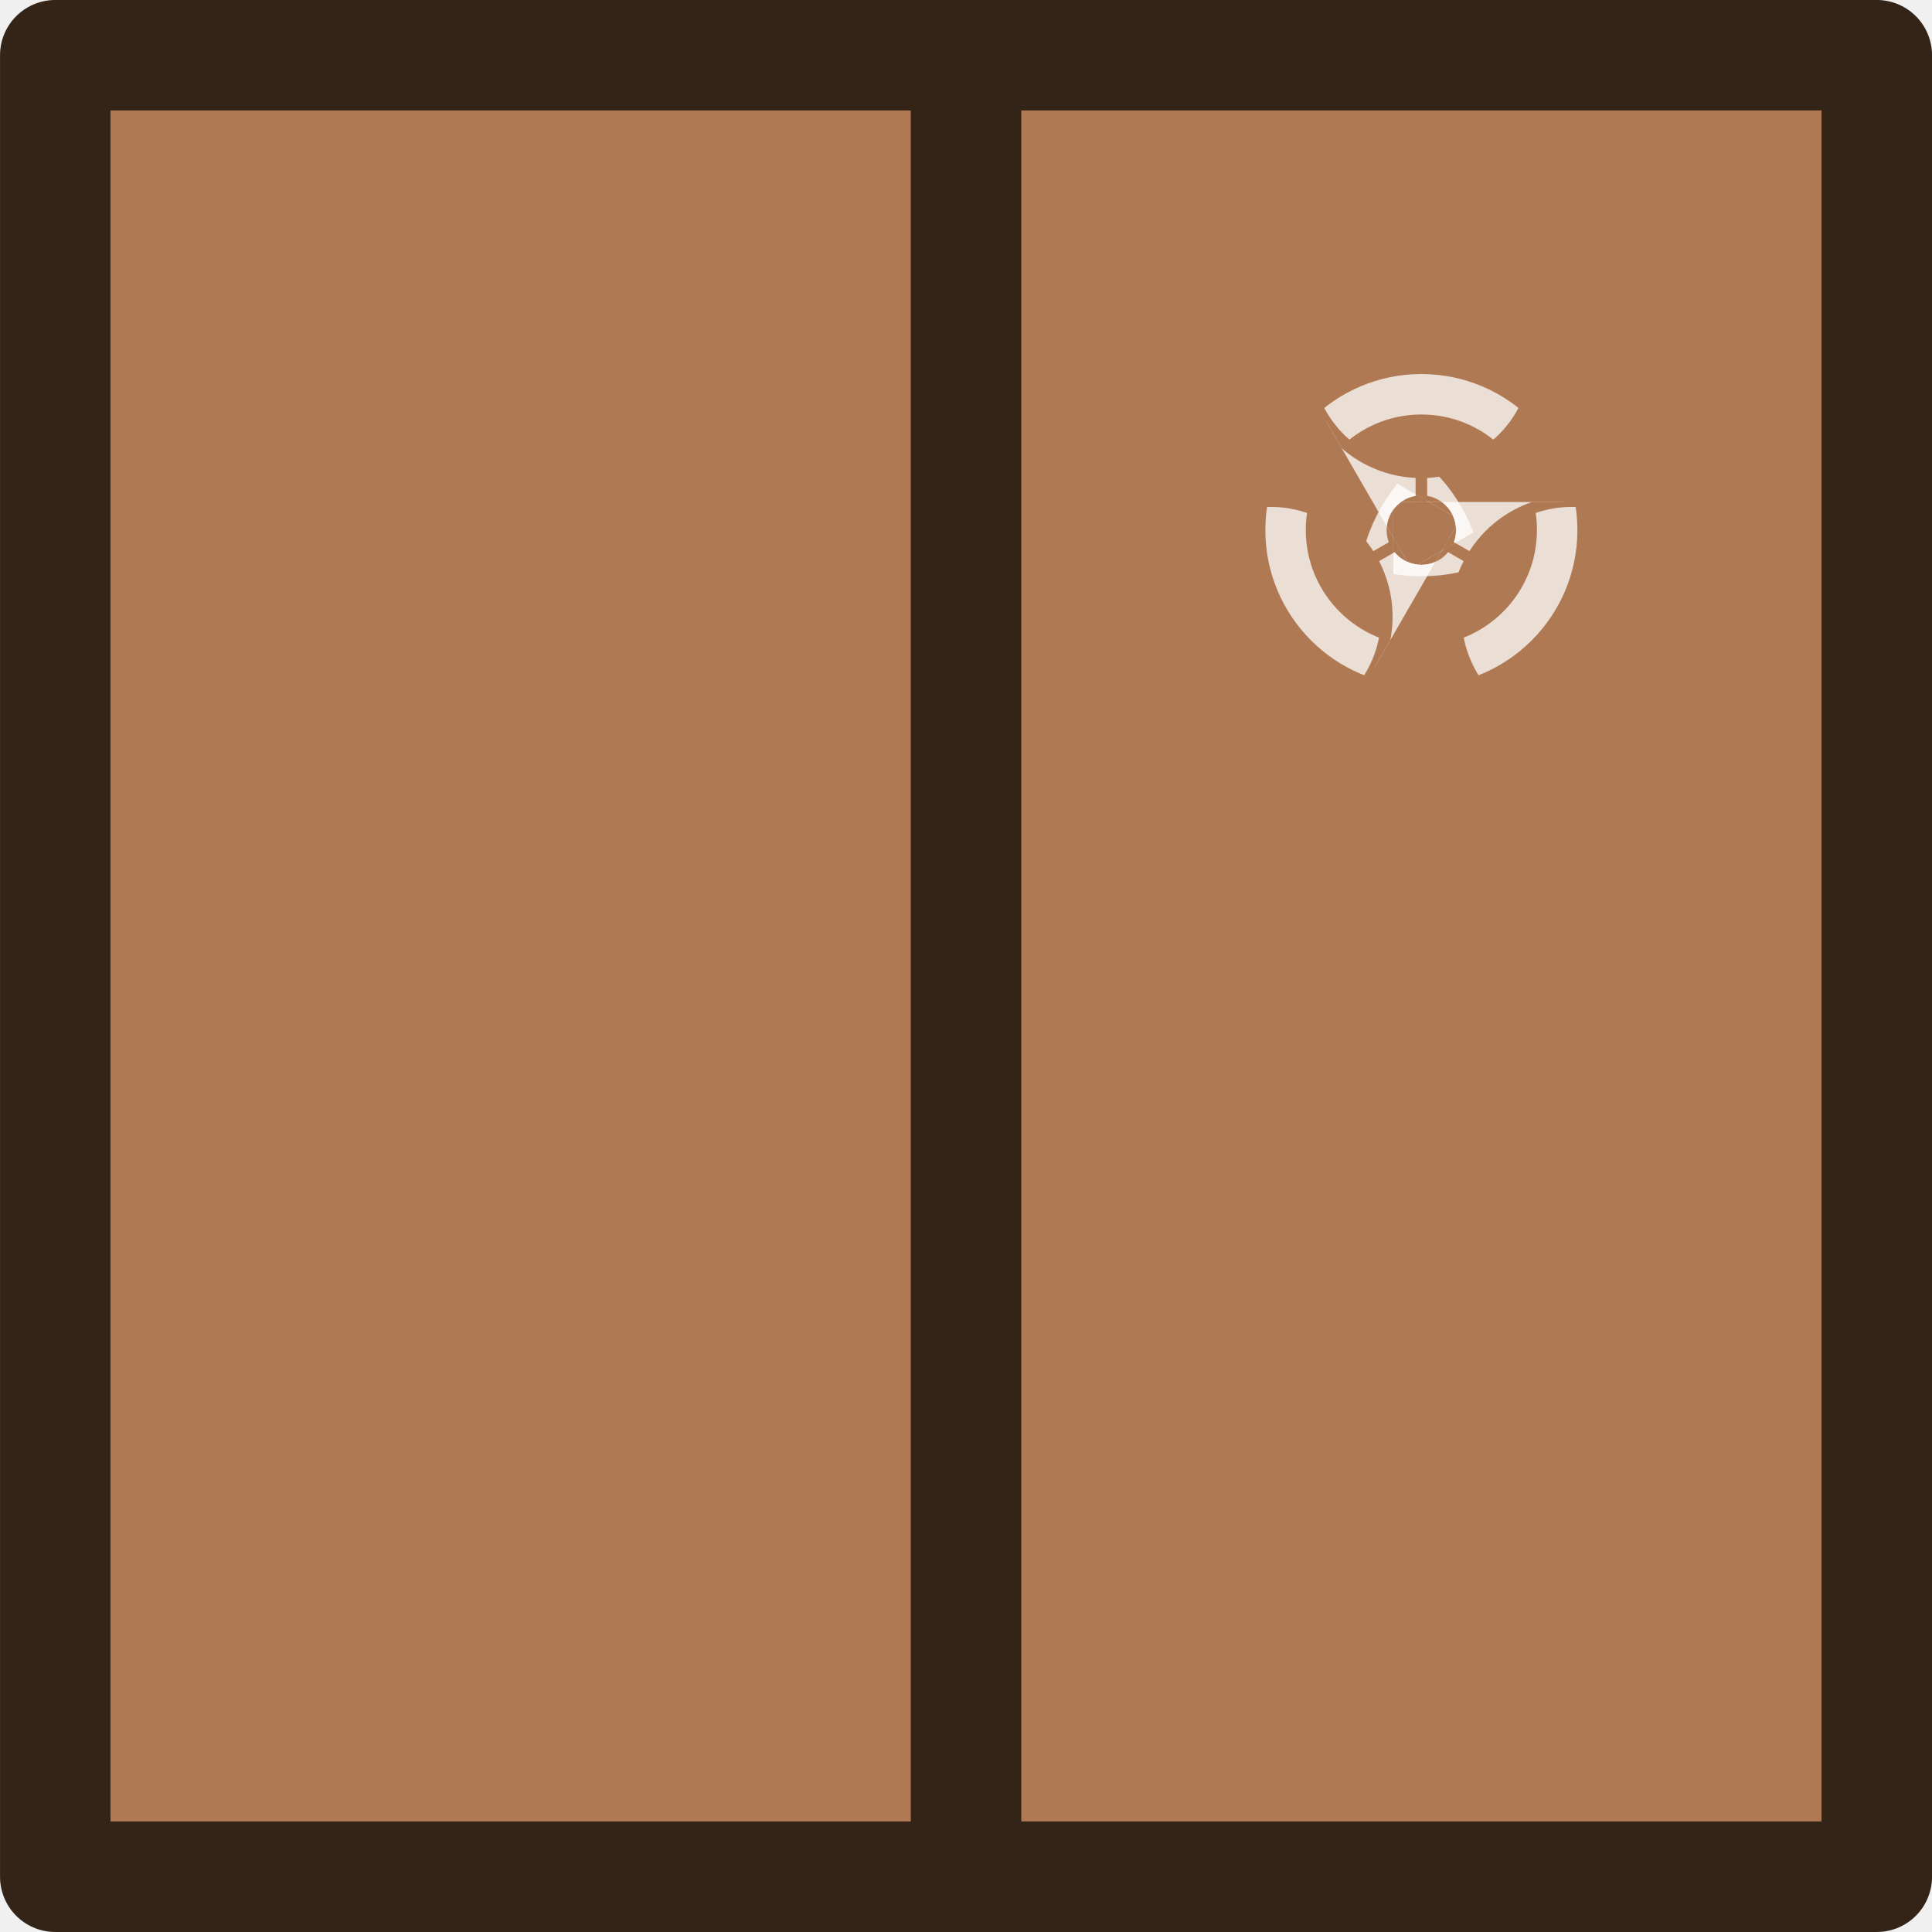
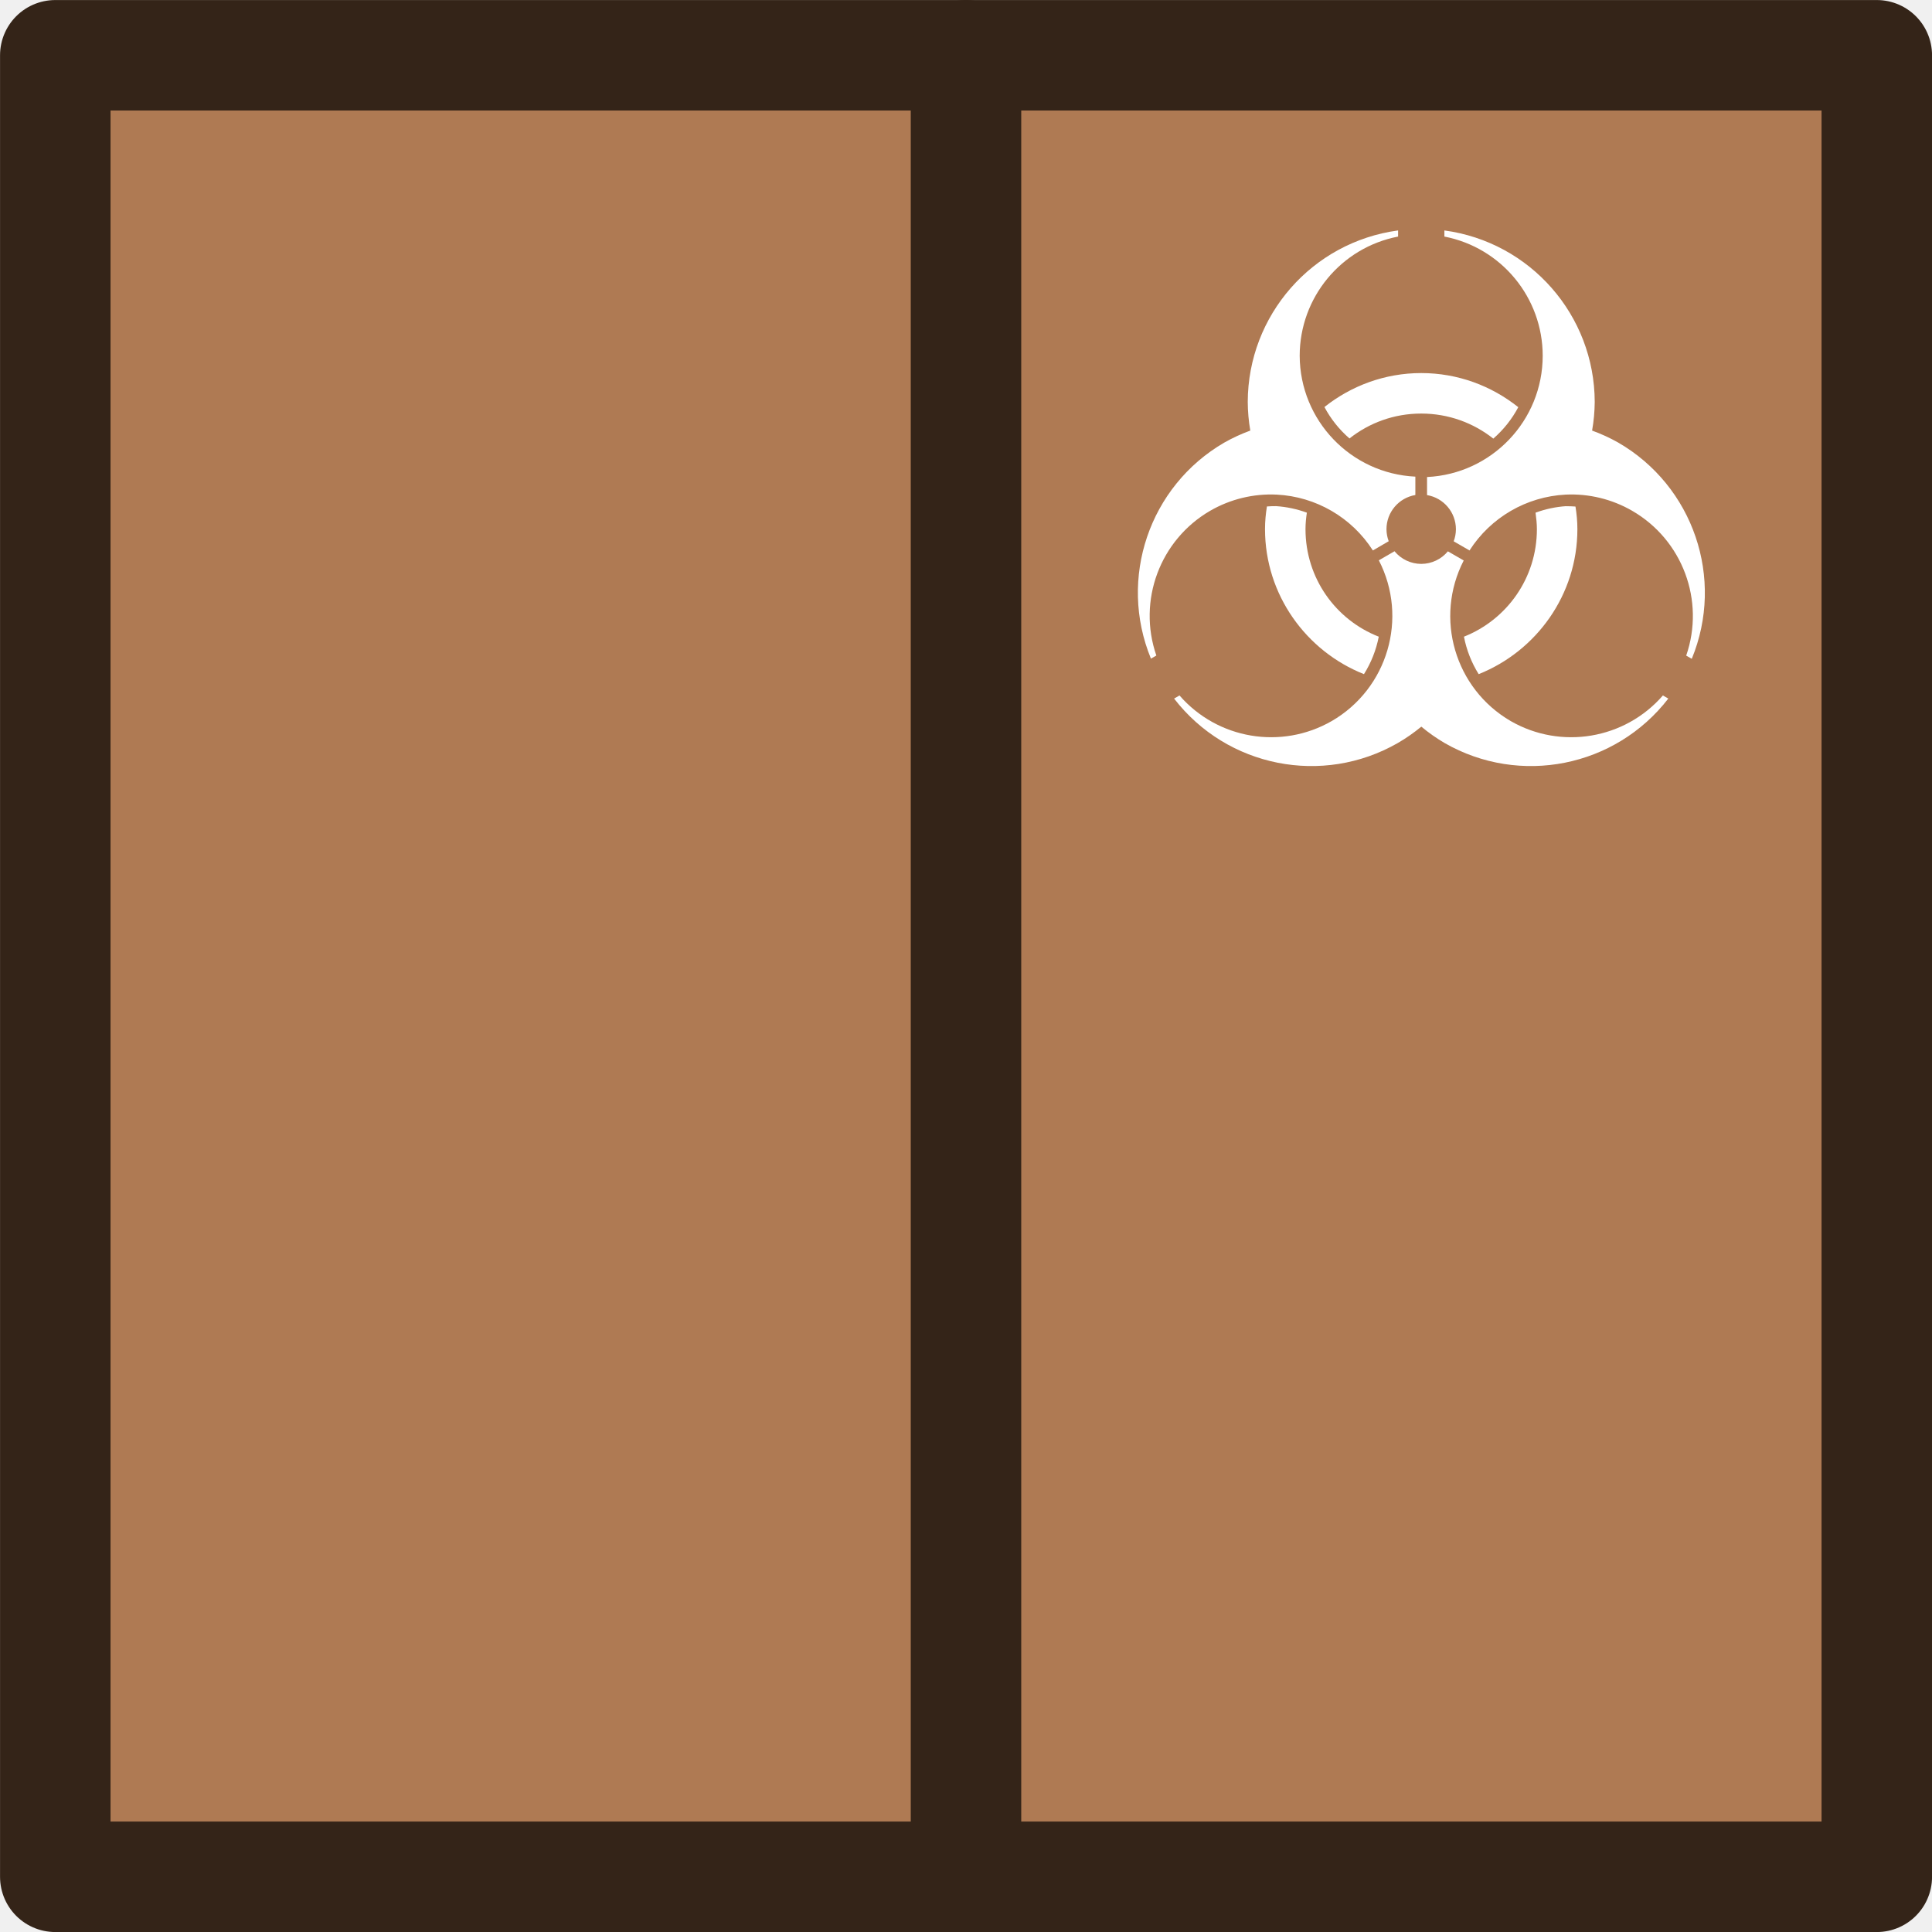
- <svg xmlns="http://www.w3.org/2000/svg" width="24.288mm" height="24.288mm" viewBox="0 0 24.288 24.288" version="1.1" id="svg1">
-   <defs id="defs1">
-     <mask maskUnits="userSpaceOnUse" id="mask5487-0">
-       <g id="g5509-2" style="stroke-width:0.097" transform="matrix(10.32369,0,0,10.32374,-587.349,-3875.759)">
-         <path fill="#ffffff" d="m 54.278,372.807 h 5.231 v 5.231 h -5.231 z" id="path5489-8" style="stroke-width:0.097" />
-         <path d="m 57.087,373.194 v -0.387 h -0.387 v 0.387 m 0.145,1.647 v 0.387 h 0.097 v -0.387" id="path5491-33" style="stroke-width:0.097" />
-         <ellipse cy="373.969" id="ellipse5493-0" cx="56.893" style="stroke-width:0.097" rx="1.017" ry="1.017" />
-         <g transform="matrix(-0.04843228,0.08388677,-0.08388717,-0.04843205,56.8933,375.4219)" id="g5499-1" style="stroke-width:1">
-           <path d="m 2,-23 v -4 h -4 v 4 m 1.5,17 v 4 h 1 v -4" id="path5495-5" style="stroke-width:1" />
-           <circle cy="-15" r="10.5" id="circle5497-10" cx="0" style="stroke-width:1" />
-         </g>
-         <g transform="matrix(-0.04843228,-0.08388677,0.08388717,-0.04843205,56.8933,375.4219)" id="g5505-2" style="stroke-width:1">
-           <path d="m 2,-23 v -4 h -4 v 4 m 1.5,17 v 4 h 1 v -4" id="path5501-0" style="stroke-width:1" />
-           <circle cy="-15" r="10.5" id="circle5503-5" cx="0" style="stroke-width:1" />
-         </g>
-         <ellipse id="ellipse5507-7" cx="56.893" cy="375.422" style="stroke-width:0.097" rx="0.291" ry="0.291" />
-       </g>
-     </mask>
-     <mask maskUnits="userSpaceOnUse" id="mask5463-5">
-       <g id="g5485-6" style="stroke-width:0.097" transform="matrix(-5.161847,-8.940581,8.940623,-5.161871,-3062.831,2446.539)">
-         <path fill="#ffffff" d="m 54.278,372.807 h 5.231 v 5.231 h -5.231 z" id="path5465-3" style="stroke-width:0.097" />
-         <path d="m 57.087,373.194 v -0.387 h -0.387 v 0.387 m 0.145,1.647 v 0.387 h 0.097 v -0.387" id="path5467-0" style="stroke-width:0.097" />
-         <ellipse cy="373.969" id="ellipse5469-4" cx="56.893" style="stroke-width:0.097" rx="1.017" ry="1.017" />
-         <g transform="matrix(-0.04843228,0.08388677,-0.08388717,-0.04843205,56.8933,375.4219)" id="g5475-0" style="stroke-width:1">
-           <path d="m 2,-23 v -4 h -4 v 4 m 1.5,17 v 4 h 1 v -4" id="path5471-7" style="stroke-width:1" />
-           <circle cy="-15" r="10.5" id="circle5473-5" cx="0" style="stroke-width:1" />
-         </g>
-         <g transform="matrix(-0.04843228,-0.08388677,0.08388717,-0.04843205,56.8933,375.4219)" id="g5481-5" style="stroke-width:1">
-           <path d="m 2,-23 v -4 h -4 v 4 m 1.5,17 v 4 h 1 v -4" id="path5477-4" style="stroke-width:1" />
-           <circle cy="-15" r="10.5" id="circle5479-0" cx="0" style="stroke-width:1" />
-         </g>
-         <ellipse id="ellipse5483-5" cx="56.893" cy="375.422" style="stroke-width:0.097" rx="0.291" ry="0.291" />
-       </g>
-     </mask>
-     <mask maskUnits="userSpaceOnUse" id="mask5439-6">
-       <g id="g5461-6" style="stroke-width:0.097" transform="matrix(-5.161847,8.940581,-8.940623,-5.161871,3650.18,1429.22)">
-         <path fill="#ffffff" d="m 54.278,372.807 h 5.231 v 5.231 h -5.231 z" id="path5441-89" style="stroke-width:0.097" />
-         <path d="m 57.087,373.194 v -0.387 h -0.387 v 0.387 m 0.145,1.647 v 0.387 h 0.097 v -0.387" id="path5443-9" style="stroke-width:0.097" />
-         <ellipse cy="373.969" id="ellipse5445-8" cx="56.893" style="stroke-width:0.097" rx="1.017" ry="1.017" />
-         <g transform="matrix(-0.04843228,0.08388677,-0.08388717,-0.04843205,56.8933,375.4219)" id="g5451-7" style="stroke-width:1">
-           <path d="m 2,-23 v -4 h -4 v 4 m 1.5,17 v 4 h 1 v -4" id="path5447-00" style="stroke-width:1" />
-           <circle cy="-15" r="10.5" id="circle5449-3" cx="0" style="stroke-width:1" />
-         </g>
-         <g transform="matrix(-0.04843228,-0.08388677,0.08388717,-0.04843205,56.8933,375.4219)" id="g5457-2" style="stroke-width:1">
-           <path d="m 2,-23 v -4 h -4 v 4 m 1.5,17 v 4 h 1 v -4" id="path5453-8" style="stroke-width:1" />
-           <circle cy="-15" r="10.5" id="circle5455-3" cx="0" style="stroke-width:1" />
-         </g>
-         <ellipse id="ellipse5459-5" cx="56.893" cy="375.422" style="stroke-width:0.097" rx="0.291" ry="0.291" />
-       </g>
-     </mask>
-     <clipPath id="b-2-4-6">
-       <circle cy="-15" r="9.5" id="circle900-8-0" cx="0" />
-       <circle cy="-15" r="9.5" transform="rotate(120)" id="circle902-4-3" cx="0" />
-       <circle cy="-15" r="9.5" transform="rotate(-120)" id="circle904-4-5" cx="0" />
-     </clipPath>
-   </defs>
+ <svg xmlns="http://www.w3.org/2000/svg" width="24.288mm" height="24.288mm" viewBox="0 0 24.288 24.288" version="1.1" id="svg1" xml:space="preserve">
+   <defs id="defs1" />
  <g id="layer1">
-     <g id="g2" transform="matrix(1.500002,0,0,1.500002,-247.7775,-198.4625)">
-       <rect ry="0" rx="0" y="132.771" x="165.648" height="15.266" width="15.266" id="rect1560" style="fill:#af7a53;fill-opacity:1;fill-rule:nonzero;stroke:#342418;stroke-width:0.926;stroke-linecap:round;stroke-linejoin:round;stroke-miterlimit:4;stroke-dasharray:none;stroke-dashoffset:0;stroke-opacity:1;paint-order:normal" />
-       <path id="path1562" d="m 173.281,132.771 v 15.266" style="fill:none;stroke:#342418;stroke-width:0.926;stroke-linecap:round;stroke-linejoin:round;stroke-miterlimit:4;stroke-dasharray:none;stroke-opacity:1;paint-order:normal" />
-       <circle cy="-11" r="15" id="circle930" style="opacity:0.75;fill:#ffffff;fill-opacity:1;stroke:none;stroke-width:0.41;stroke-dasharray:none;stroke-opacity:1" cx="0" transform="matrix(0.09686456,0,0,0.0968641,177.0972,136.7506)" mask="url(#mask5487-0)" />
-       <circle cy="-11" r="15" transform="matrix(-0.04843228,0.08388677,-0.08388717,-0.04843205,177.0972,136.7506)" id="circle932" style="opacity:0.75;fill:#ffffff;fill-opacity:1;stroke:none;stroke-width:0.41;stroke-dasharray:none;stroke-opacity:1" cx="0" mask="url(#mask5463-5)" />
-       <circle cy="-11" r="15" transform="matrix(-0.04843228,-0.08388677,0.08388717,-0.04843205,177.0972,136.7506)" id="circle934" style="opacity:0.75;fill:#ffffff;fill-opacity:1;stroke:none;stroke-width:0.41;stroke-dasharray:none;stroke-opacity:1" cx="0" mask="url(#mask5439-6)" />
-       <circle r="11.75" fill="none" stroke="#000" stroke-width="3.5" clip-path="url(#b-2-4-6)" id="circle938" style="opacity:0.75;stroke:#ffffff;stroke-dasharray:none;stroke-opacity:1" cx="0" cy="0" transform="matrix(0.09686456,0,0,0.0968641,177.0972,136.7506)" />
-     </g>
+     <rect ry="0" rx="0" y="0.695" x="0.695" height="22.899" width="22.899" id="rect1560" style="fill:#af7a53;fill-opacity:1;fill-rule:nonzero;stroke:#342418;stroke-width:1.389;stroke-linecap:round;stroke-linejoin:round;stroke-miterlimit:4;stroke-dasharray:none;stroke-dashoffset:0;stroke-opacity:1;paint-order:normal" />
+     <path id="circle32" style="fill:#ffffff;stroke-width:0.446" d="m 17.576,2.897 a 2.181,2.181 0 0 0 -1.89,2.156 2.181,2.181 0 0 0 0.032,0.36 2.181,2.181 0 0 0 -0.327,0.151 2.181,2.181 0 0 0 -0.922,2.716 l 0.068,-0.039 A 1.527,1.527 0 0 1 15.214,6.421 1.527,1.527 0 0 1 16.05,6.218 1.527,1.527 0 0 1 17.259,6.92 l 0.199,-0.116 a 0.436,0.436 0 0 1 -0.028,-0.152 0.436,0.436 0 0 1 0.363,-0.429 V 5.992 A 1.527,1.527 0 0 1 16.339,4.472 1.527,1.527 0 0 1 17.576,2.974 Z m 0.582,0 v 0.077 a 1.527,1.527 0 0 1 1.236,1.498 1.527,1.527 0 0 1 -1.454,1.525 v 0.227 a 0.436,0.436 0 0 1 0.363,0.429 0.436,0.436 0 0 1 -0.028,0.152 L 18.474,6.92 a 1.527,1.527 0 0 1 1.208,-0.702 1.527,1.527 0 0 1 0.836,0.203 1.527,1.527 0 0 1 0.68,1.821 l 0.07,0.04 A 2.181,2.181 0 0 0 20.342,5.563 2.181,2.181 0 0 0 20.015,5.413 2.181,2.181 0 0 0 20.048,5.053 2.181,2.181 0 0 0 18.157,2.897 Z m -0.291,1.793 c -0.459,0 -0.882,0.161 -1.217,0.427 a 1.381,1.381 0 0 0 0.315,0.395 c 0.248,-0.196 0.56,-0.313 0.902,-0.313 0.343,0 0.657,0.118 0.906,0.315 a 1.381,1.381 0 0 0 0.314,-0.395 C 18.751,4.851 18.327,4.69 17.867,4.69 Z m -1.823,1.673 a 1.381,1.381 0 0 0 -0.117,0.004 c -0.015,0.093 -0.024,0.187 -0.024,0.284 0,0.827 0.518,1.536 1.244,1.824 a 1.381,1.381 0 0 0 0.186,-0.471 C 16.793,7.793 16.412,7.27 16.412,6.652 c 0,-0.071 0.007,-0.139 0.017,-0.207 a 1.381,1.381 0 0 0 -0.386,-0.082 z m 3.646,0 a 1.381,1.381 0 0 0 -0.386,0.082 c 0.009,0.068 0.017,0.137 0.017,0.207 0,0.616 -0.379,1.139 -0.917,1.352 a 1.381,1.381 0 0 0 0.185,0.471 c 0.725,-0.289 1.241,-0.997 1.241,-1.823 0,-0.097 -0.009,-0.191 -0.024,-0.284 a 1.381,1.381 0 0 0 -0.117,-0.004 z M 17.531,6.93 17.334,7.044 A 1.527,1.527 0 0 1 16.741,9.065 1.527,1.527 0 0 1 14.828,8.743 l -0.068,0.039 a 2.181,2.181 0 0 0 2.812,0.559 2.181,2.181 0 0 0 0.296,-0.206 2.181,2.181 0 0 0 0.293,0.206 2.181,2.181 0 0 0 2.812,-0.559 l -0.068,-0.039 A 1.527,1.527 0 0 1 18.992,9.065 1.527,1.527 0 0 1 18.401,7.046 L 18.202,6.931 a 0.436,0.436 0 0 1 -0.335,0.158 0.436,0.436 0 0 1 -0.335,-0.158 z" />
+     <path id="path1562" d="M 12.144,0.695 V 23.593" style="fill:none;stroke:#342418;stroke-width:1.389;stroke-linecap:round;stroke-linejoin:round;stroke-miterlimit:4;stroke-dasharray:none;stroke-opacity:1;paint-order:normal" />
  </g>
</svg>
